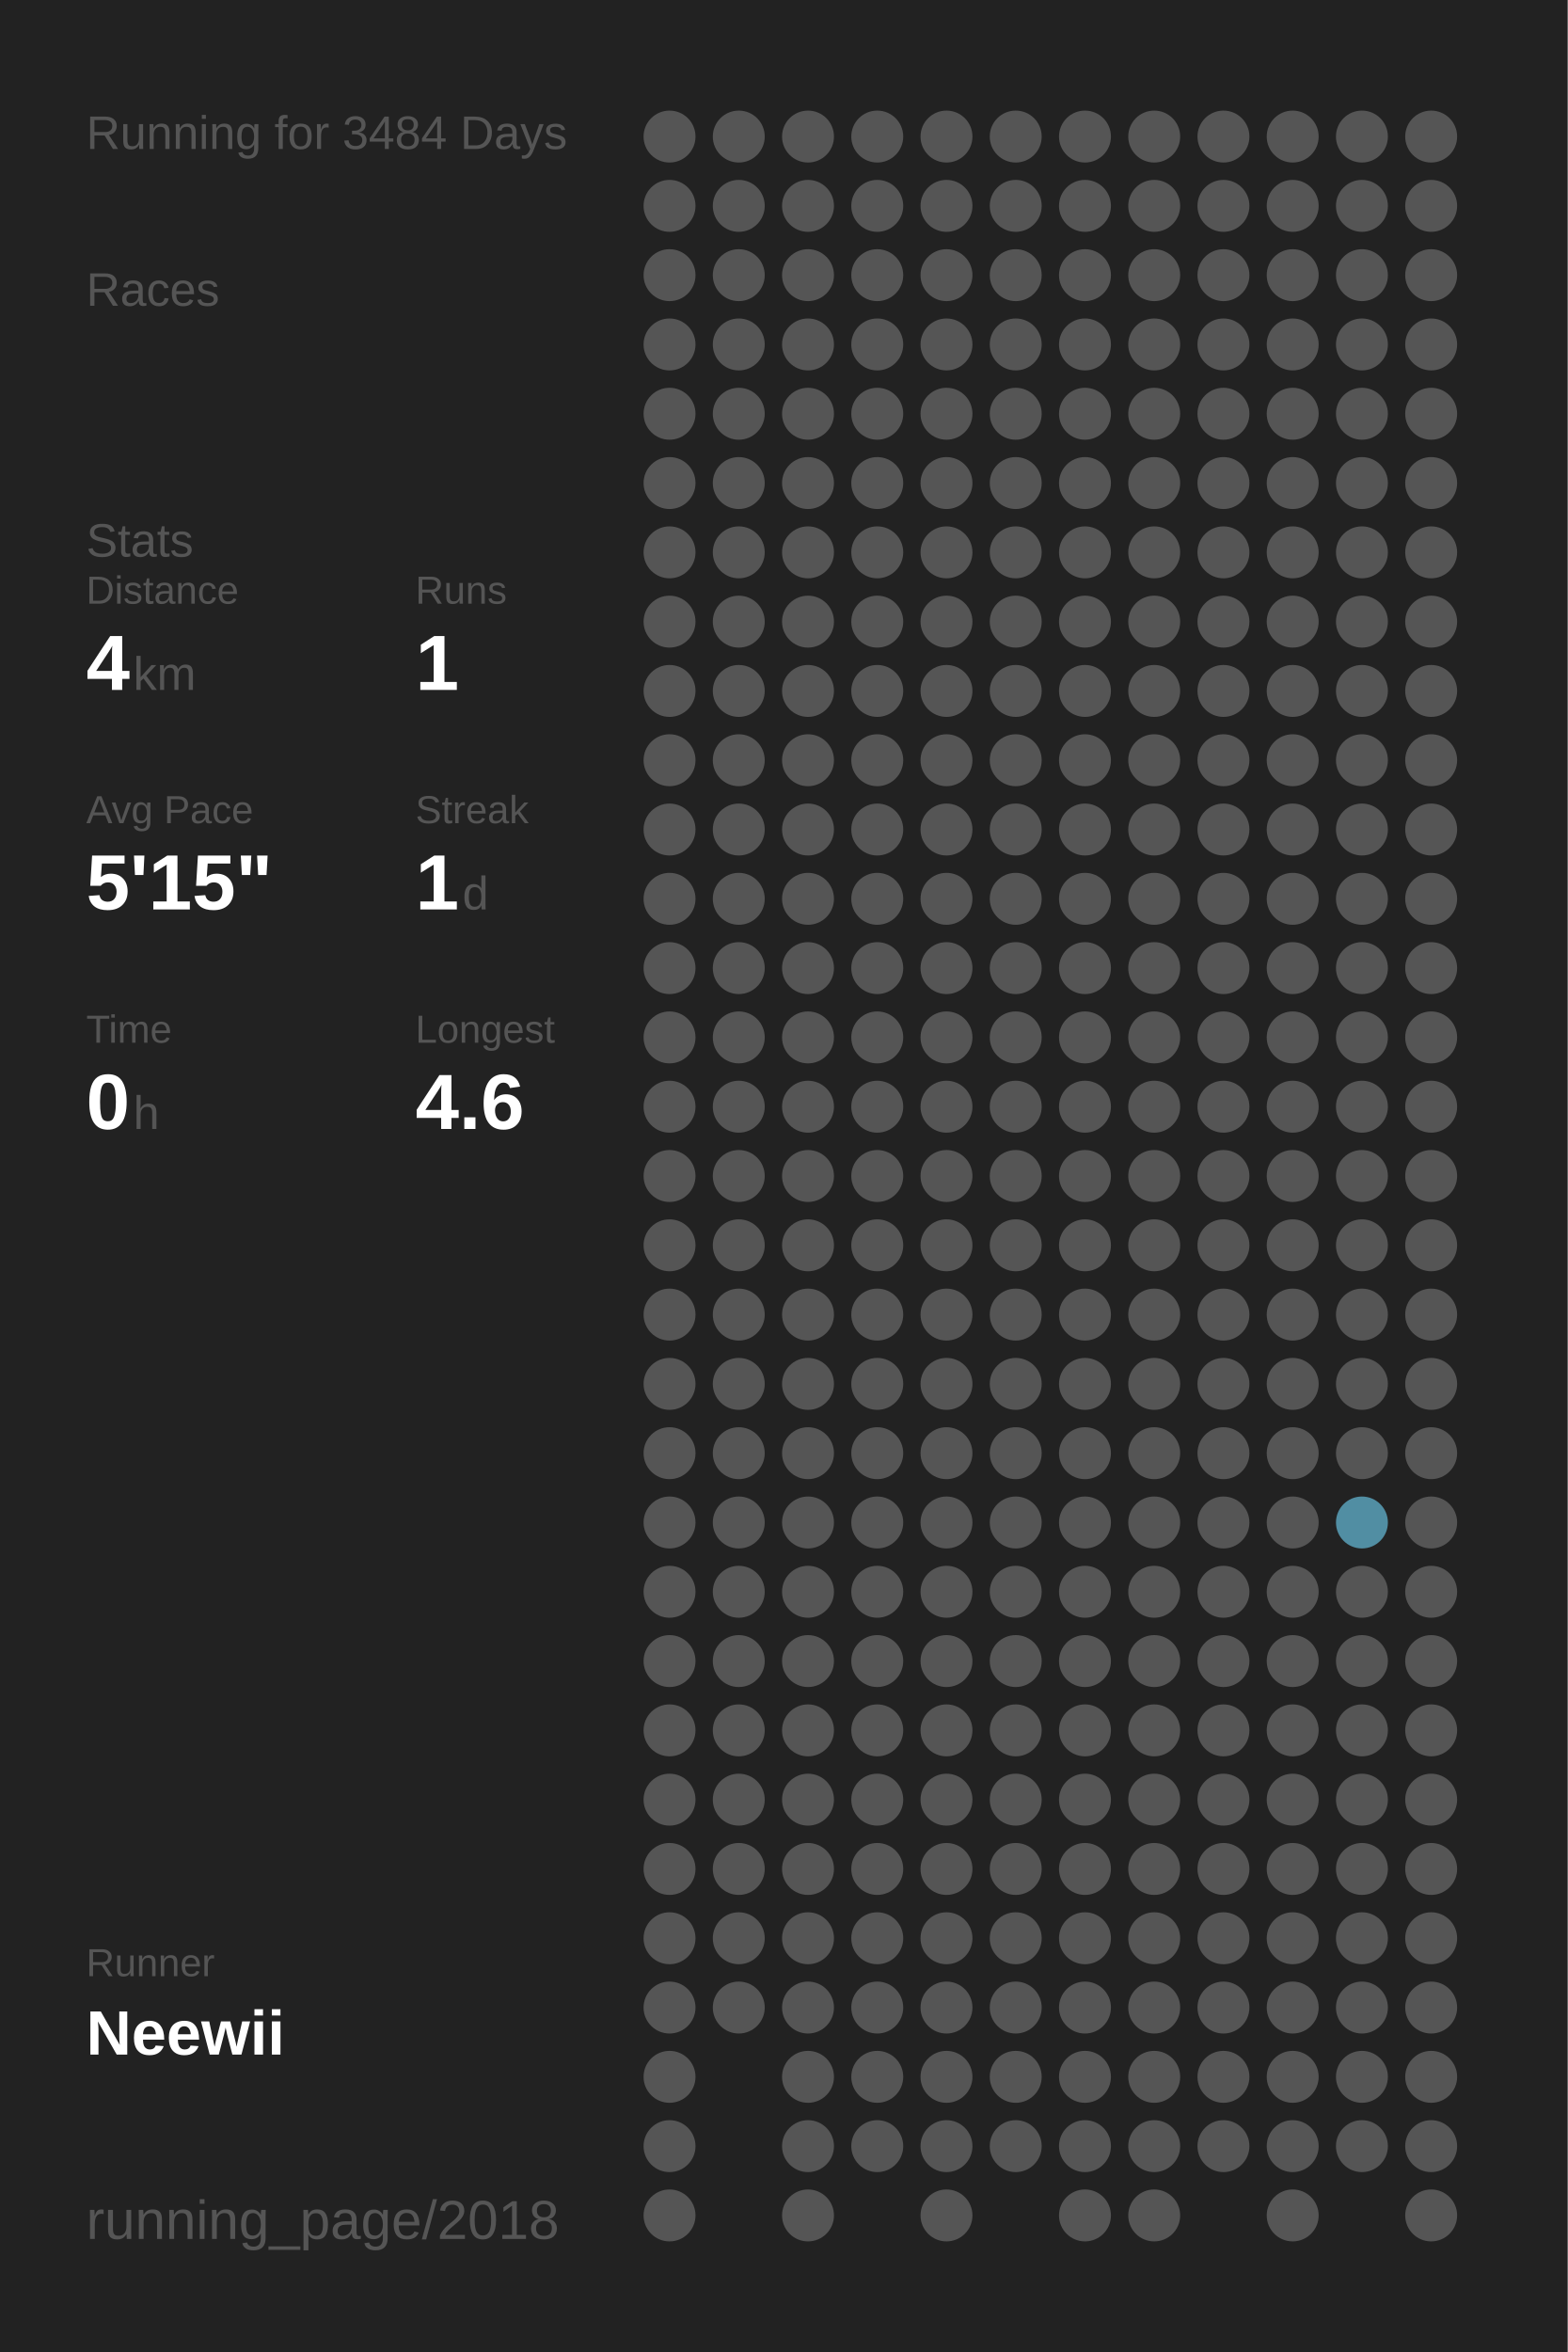
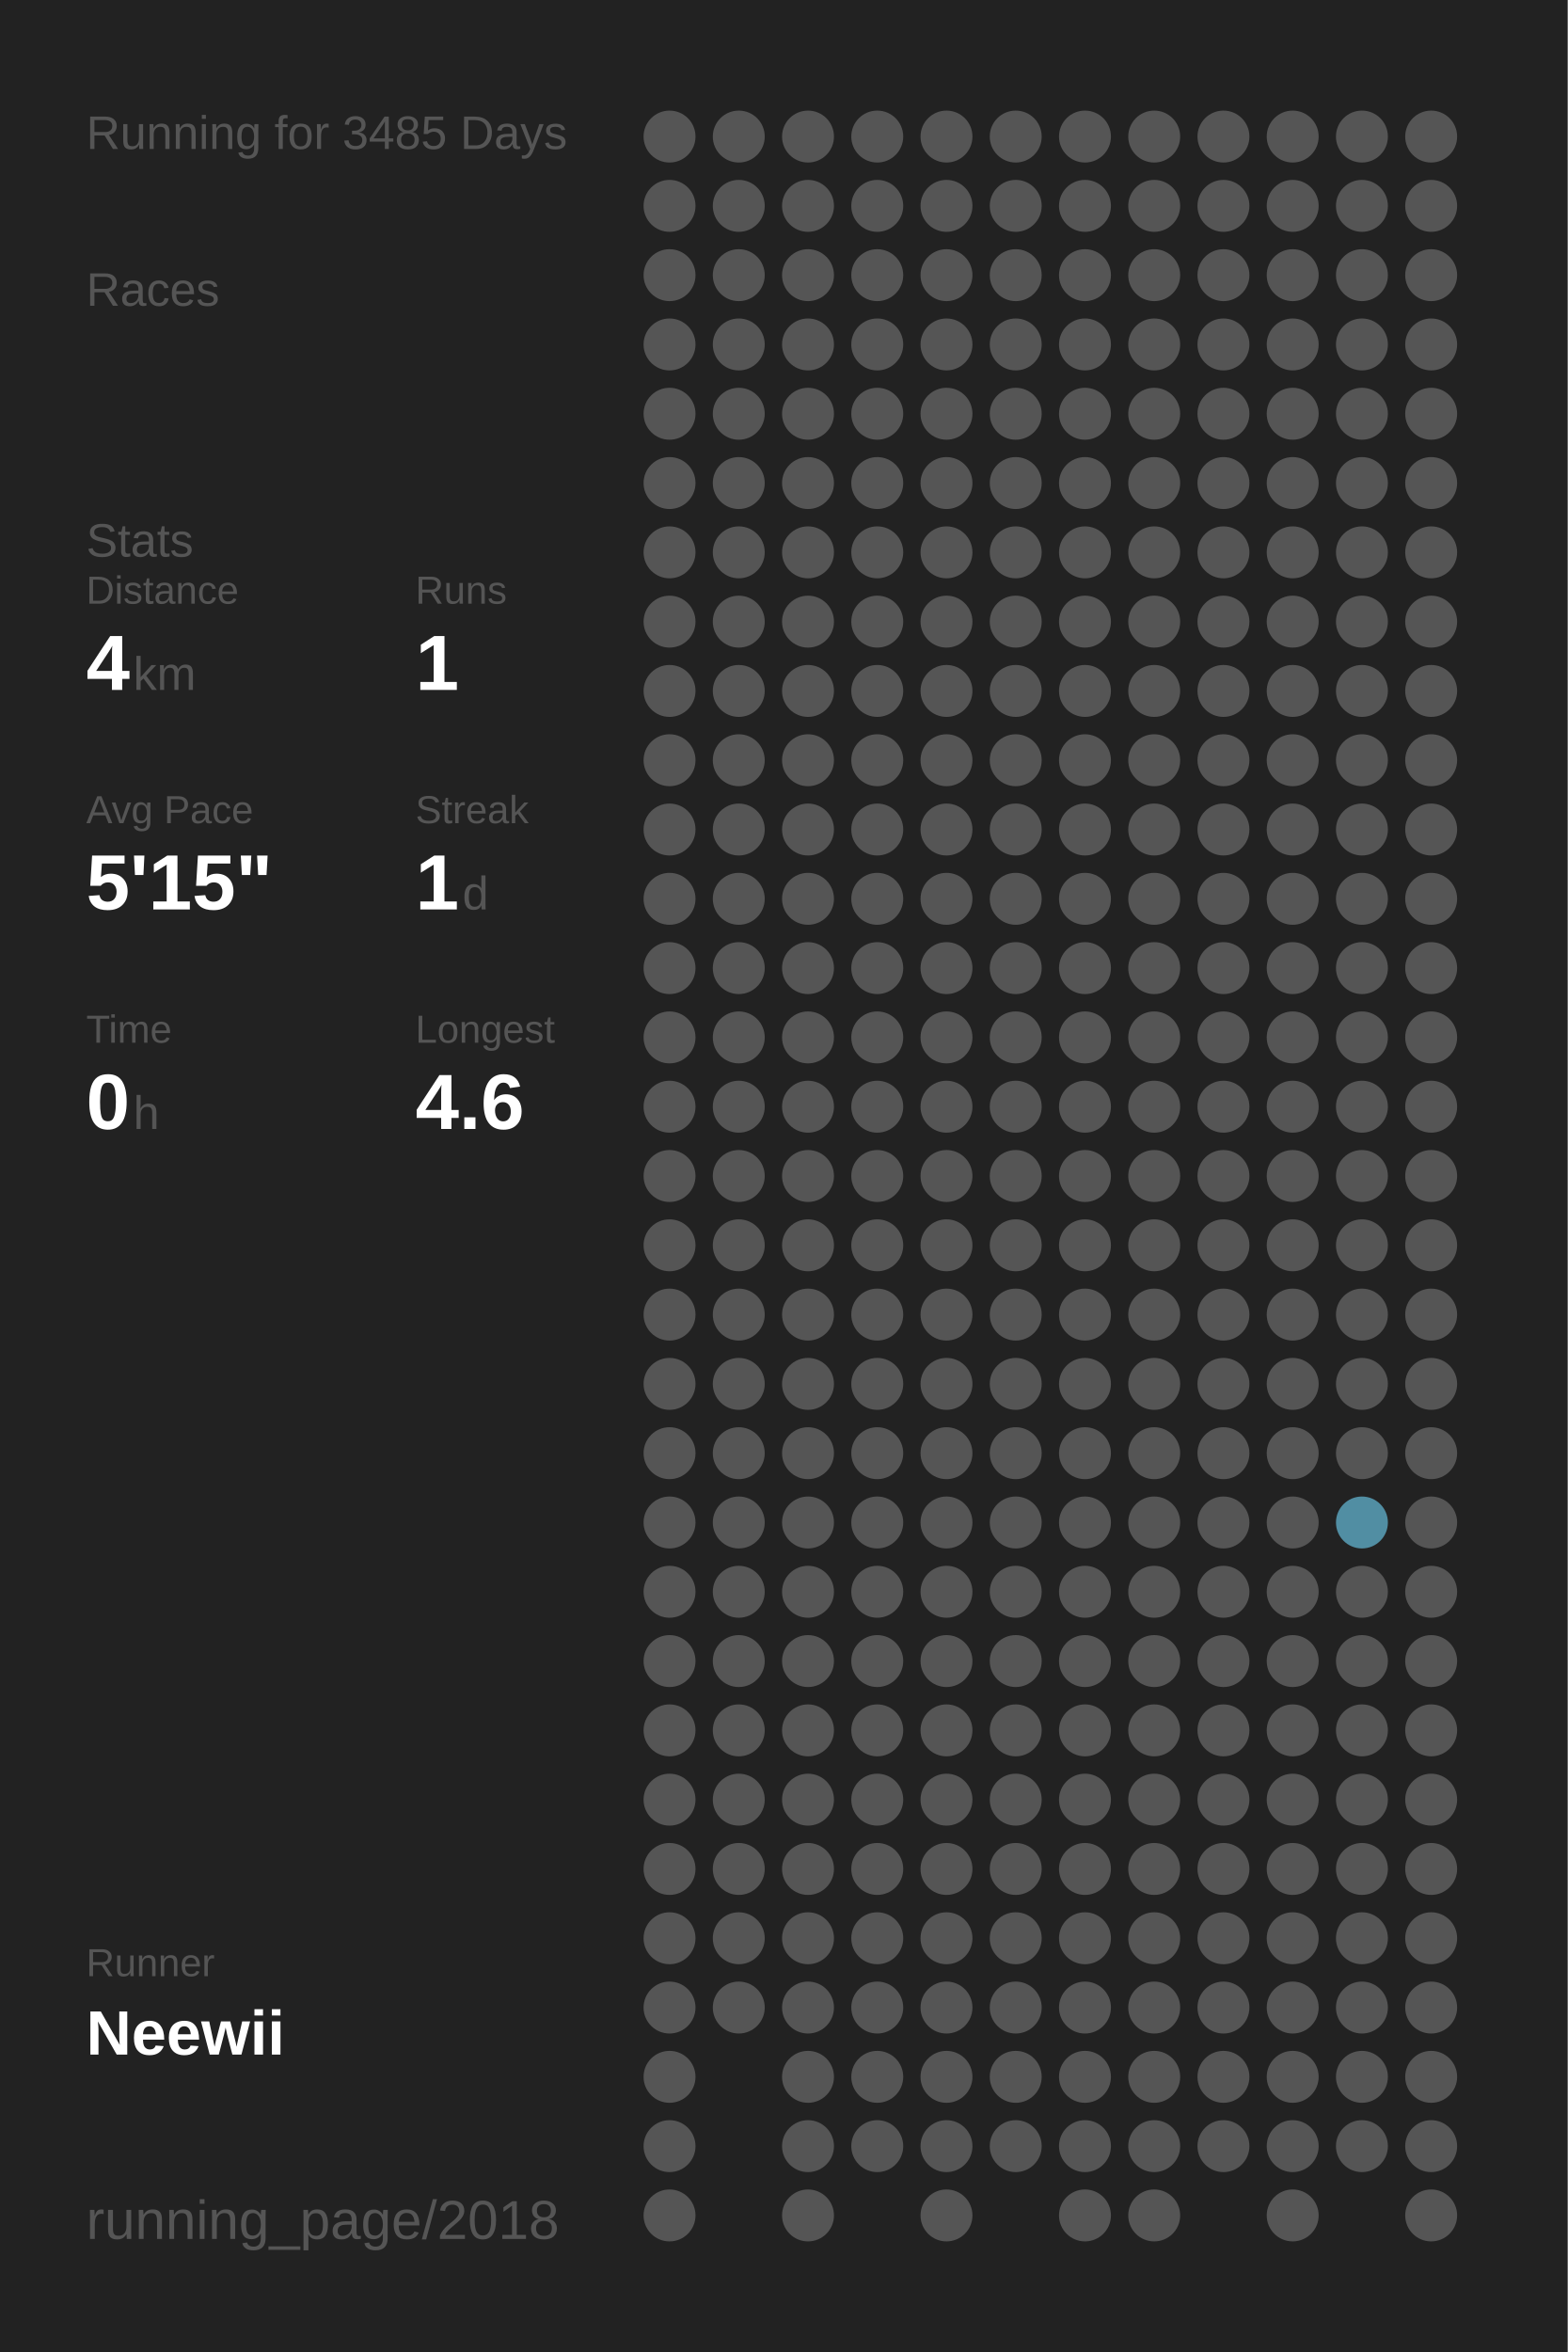
<svg xmlns="http://www.w3.org/2000/svg" baseProfile="full" height="300mm" version="1.1" viewBox="0,0,200,300" width="200mm">
  <defs />
  <rect fill="#222222" height="300" width="200" x="0" y="0" />
-   <text fill="#555555" style="font-size:6px; font-family:Arial;" x="11" y="19">Running for 3484 Days</text>
+   <text fill="#555555" style="font-size:6px; font-family:Arial;" x="11" y="19">Running for 3485 Days</text>
  <text fill="#555555" style="font-size:6px; font-family:Arial;" x="11" y="39">Races</text>
  <text fill="#555555" style="font-size:6px; font-family:Arial;" x="11" y="71">Stats</text>
  <text fill="#555555" style="font-size:5px; font-family:Arial;" x="11" y="77">Distance</text>
  <text fill="#FFFFFF" style="font-size:10px; font-family:Arial; font-weight:bold;" x="11" y="88">4</text>
  <text fill="#555555" style="font-size:6px; font-family:Arial;" x="17" y="88">km</text>
  <text fill="#555555" style="font-size:5px; font-family:Arial;" x="53" y="77">Runs</text>
  <text fill="#FFFFFF" style="font-size:10px; font-family:Arial; font-weight:bold;" x="53" y="88">1</text>
  <text fill="#555555" style="font-size:5px; font-family:Arial;" x="11" y="105">Avg Pace</text>
  <text fill="#FFFFFF" style="font-size:10px; font-family:Arial; font-weight:bold;" x="11" y="116">5'15"</text>
  <text fill="#555555" style="font-size:5px; font-family:Arial;" x="53" y="105">Streak</text>
  <text fill="#FFFFFF" style="font-size:10px; font-family:Arial; font-weight:bold;" x="53" y="116">1</text>
  <text fill="#555555" style="font-size:6px; font-family:Arial;" x="59" y="116">d</text>
  <text fill="#555555" style="font-size:5px; font-family:Arial;" x="11" y="133">Time</text>
  <text fill="#FFFFFF" style="font-size:10px; font-family:Arial; font-weight:bold;" x="11" y="144">0</text>
  <text fill="#555555" style="font-size:6px; font-family:Arial;" x="17" y="144">h</text>
  <text fill="#555555" style="font-size:5px; font-family:Arial;" x="53" y="133">Longest</text>
  <text fill="#FFFFFF" style="font-size:10px; font-family:Arial; font-weight:bold;" x="53" y="144">4.6</text>
  <text fill="#555555" style="font-size:5px; font-family:Arial;" x="11" y="252.065">Runner</text>
  <text fill="#FFFFFF" style="font-size:8px; font-family:Arial; font-weight:bold;" x="11" y="262.065">Neewii</text>
  <text fill="#555555" style="font-size:7px; font-family:Arial;" x="11" y="285.581">running_page/2018</text>
  <circle cx="85.417" cy="17.419" fill="#555555" r="3.312" />
  <circle cx="85.417" cy="26.258" fill="#555555" r="3.312" />
  <circle cx="85.417" cy="35.097" fill="#555555" r="3.312" />
  <circle cx="85.417" cy="43.935" fill="#555555" r="3.312" />
  <circle cx="85.417" cy="52.774" fill="#555555" r="3.312" />
  <circle cx="85.417" cy="61.613" fill="#555555" r="3.312" />
  <circle cx="85.417" cy="70.452" fill="#555555" r="3.312" />
  <circle cx="85.417" cy="79.29" fill="#555555" r="3.312" />
  <circle cx="85.417" cy="88.129" fill="#555555" r="3.312" />
  <circle cx="85.417" cy="96.968" fill="#555555" r="3.312" />
  <circle cx="85.417" cy="105.806" fill="#555555" r="3.312" />
  <circle cx="85.417" cy="114.645" fill="#555555" r="3.312" />
  <circle cx="85.417" cy="123.484" fill="#555555" r="3.312" />
  <circle cx="85.417" cy="132.323" fill="#555555" r="3.312" />
  <circle cx="85.417" cy="141.161" fill="#555555" r="3.312" />
  <circle cx="85.417" cy="150" fill="#555555" r="3.312" />
  <circle cx="85.417" cy="158.839" fill="#555555" r="3.312" />
  <circle cx="85.417" cy="167.677" fill="#555555" r="3.312" />
  <circle cx="85.417" cy="176.516" fill="#555555" r="3.312" />
  <circle cx="85.417" cy="185.355" fill="#555555" r="3.312" />
  <circle cx="85.417" cy="194.194" fill="#555555" r="3.312" />
  <circle cx="85.417" cy="203.032" fill="#555555" r="3.312" />
  <circle cx="85.417" cy="211.871" fill="#555555" r="3.312" />
  <circle cx="85.417" cy="220.71" fill="#555555" r="3.312" />
  <circle cx="85.417" cy="229.548" fill="#555555" r="3.312" />
  <circle cx="85.417" cy="238.387" fill="#555555" r="3.312" />
  <circle cx="85.417" cy="247.226" fill="#555555" r="3.312" />
  <circle cx="85.417" cy="256.065" fill="#555555" r="3.312" />
  <circle cx="85.417" cy="264.903" fill="#555555" r="3.312" />
  <circle cx="85.417" cy="273.742" fill="#555555" r="3.312" />
  <circle cx="85.417" cy="282.581" fill="#555555" r="3.312" />
  <circle cx="94.25" cy="17.419" fill="#555555" r="3.312" />
  <circle cx="94.25" cy="26.258" fill="#555555" r="3.312" />
  <circle cx="94.25" cy="35.097" fill="#555555" r="3.312" />
  <circle cx="94.25" cy="43.935" fill="#555555" r="3.312" />
  <circle cx="94.25" cy="52.774" fill="#555555" r="3.312" />
  <circle cx="94.25" cy="61.613" fill="#555555" r="3.312" />
  <circle cx="94.25" cy="70.452" fill="#555555" r="3.312" />
  <circle cx="94.25" cy="79.29" fill="#555555" r="3.312" />
  <circle cx="94.25" cy="88.129" fill="#555555" r="3.312" />
  <circle cx="94.25" cy="96.968" fill="#555555" r="3.312" />
  <circle cx="94.25" cy="105.806" fill="#555555" r="3.312" />
  <circle cx="94.25" cy="114.645" fill="#555555" r="3.312" />
  <circle cx="94.25" cy="123.484" fill="#555555" r="3.312" />
  <circle cx="94.25" cy="132.323" fill="#555555" r="3.312" />
  <circle cx="94.25" cy="141.161" fill="#555555" r="3.312" />
  <circle cx="94.25" cy="150" fill="#555555" r="3.312" />
  <circle cx="94.25" cy="158.839" fill="#555555" r="3.312" />
  <circle cx="94.25" cy="167.677" fill="#555555" r="3.312" />
  <circle cx="94.25" cy="176.516" fill="#555555" r="3.312" />
  <circle cx="94.25" cy="185.355" fill="#555555" r="3.312" />
  <circle cx="94.25" cy="194.194" fill="#555555" r="3.312" />
  <circle cx="94.25" cy="203.032" fill="#555555" r="3.312" />
  <circle cx="94.25" cy="211.871" fill="#555555" r="3.312" />
  <circle cx="94.25" cy="220.71" fill="#555555" r="3.312" />
  <circle cx="94.25" cy="229.548" fill="#555555" r="3.312" />
  <circle cx="94.25" cy="238.387" fill="#555555" r="3.312" />
  <circle cx="94.25" cy="247.226" fill="#555555" r="3.312" />
  <circle cx="94.25" cy="256.065" fill="#555555" r="3.312" />
  <circle cx="103.083" cy="17.419" fill="#555555" r="3.312" />
  <circle cx="103.083" cy="26.258" fill="#555555" r="3.312" />
  <circle cx="103.083" cy="35.097" fill="#555555" r="3.312" />
  <circle cx="103.083" cy="43.935" fill="#555555" r="3.312" />
  <circle cx="103.083" cy="52.774" fill="#555555" r="3.312" />
  <circle cx="103.083" cy="61.613" fill="#555555" r="3.312" />
  <circle cx="103.083" cy="70.452" fill="#555555" r="3.312" />
  <circle cx="103.083" cy="79.29" fill="#555555" r="3.312" />
  <circle cx="103.083" cy="88.129" fill="#555555" r="3.312" />
  <circle cx="103.083" cy="96.968" fill="#555555" r="3.312" />
  <circle cx="103.083" cy="105.806" fill="#555555" r="3.312" />
  <circle cx="103.083" cy="114.645" fill="#555555" r="3.312" />
  <circle cx="103.083" cy="123.484" fill="#555555" r="3.312" />
  <circle cx="103.083" cy="132.323" fill="#555555" r="3.312" />
  <circle cx="103.083" cy="141.161" fill="#555555" r="3.312" />
  <circle cx="103.083" cy="150" fill="#555555" r="3.312" />
  <circle cx="103.083" cy="158.839" fill="#555555" r="3.312" />
  <circle cx="103.083" cy="167.677" fill="#555555" r="3.312" />
  <circle cx="103.083" cy="176.516" fill="#555555" r="3.312" />
  <circle cx="103.083" cy="185.355" fill="#555555" r="3.312" />
  <circle cx="103.083" cy="194.194" fill="#555555" r="3.312" />
  <circle cx="103.083" cy="203.032" fill="#555555" r="3.312" />
  <circle cx="103.083" cy="211.871" fill="#555555" r="3.312" />
  <circle cx="103.083" cy="220.71" fill="#555555" r="3.312" />
  <circle cx="103.083" cy="229.548" fill="#555555" r="3.312" />
  <circle cx="103.083" cy="238.387" fill="#555555" r="3.312" />
  <circle cx="103.083" cy="247.226" fill="#555555" r="3.312" />
  <circle cx="103.083" cy="256.065" fill="#555555" r="3.312" />
  <circle cx="103.083" cy="264.903" fill="#555555" r="3.312" />
  <circle cx="103.083" cy="273.742" fill="#555555" r="3.312" />
  <circle cx="103.083" cy="282.581" fill="#555555" r="3.312" />
  <circle cx="111.917" cy="17.419" fill="#555555" r="3.312" />
  <circle cx="111.917" cy="26.258" fill="#555555" r="3.312" />
  <circle cx="111.917" cy="35.097" fill="#555555" r="3.312" />
  <circle cx="111.917" cy="43.935" fill="#555555" r="3.312" />
  <circle cx="111.917" cy="52.774" fill="#555555" r="3.312" />
  <circle cx="111.917" cy="61.613" fill="#555555" r="3.312" />
  <circle cx="111.917" cy="70.452" fill="#555555" r="3.312" />
  <circle cx="111.917" cy="79.29" fill="#555555" r="3.312" />
  <circle cx="111.917" cy="88.129" fill="#555555" r="3.312" />
  <circle cx="111.917" cy="96.968" fill="#555555" r="3.312" />
  <circle cx="111.917" cy="105.806" fill="#555555" r="3.312" />
  <circle cx="111.917" cy="114.645" fill="#555555" r="3.312" />
  <circle cx="111.917" cy="123.484" fill="#555555" r="3.312" />
  <circle cx="111.917" cy="132.323" fill="#555555" r="3.312" />
  <circle cx="111.917" cy="141.161" fill="#555555" r="3.312" />
  <circle cx="111.917" cy="150" fill="#555555" r="3.312" />
  <circle cx="111.917" cy="158.839" fill="#555555" r="3.312" />
  <circle cx="111.917" cy="167.677" fill="#555555" r="3.312" />
  <circle cx="111.917" cy="176.516" fill="#555555" r="3.312" />
  <circle cx="111.917" cy="185.355" fill="#555555" r="3.312" />
  <circle cx="111.917" cy="194.194" fill="#555555" r="3.312" />
  <circle cx="111.917" cy="203.032" fill="#555555" r="3.312" />
  <circle cx="111.917" cy="211.871" fill="#555555" r="3.312" />
  <circle cx="111.917" cy="220.71" fill="#555555" r="3.312" />
  <circle cx="111.917" cy="229.548" fill="#555555" r="3.312" />
  <circle cx="111.917" cy="238.387" fill="#555555" r="3.312" />
  <circle cx="111.917" cy="247.226" fill="#555555" r="3.312" />
  <circle cx="111.917" cy="256.065" fill="#555555" r="3.312" />
  <circle cx="111.917" cy="264.903" fill="#555555" r="3.312" />
  <circle cx="111.917" cy="273.742" fill="#555555" r="3.312" />
  <circle cx="120.75" cy="17.419" fill="#555555" r="3.312" />
  <circle cx="120.75" cy="26.258" fill="#555555" r="3.312" />
  <circle cx="120.75" cy="35.097" fill="#555555" r="3.312" />
  <circle cx="120.75" cy="43.935" fill="#555555" r="3.312" />
  <circle cx="120.75" cy="52.774" fill="#555555" r="3.312" />
  <circle cx="120.75" cy="61.613" fill="#555555" r="3.312" />
  <circle cx="120.75" cy="70.452" fill="#555555" r="3.312" />
  <circle cx="120.75" cy="79.29" fill="#555555" r="3.312" />
  <circle cx="120.75" cy="88.129" fill="#555555" r="3.312" />
  <circle cx="120.75" cy="96.968" fill="#555555" r="3.312" />
  <circle cx="120.75" cy="105.806" fill="#555555" r="3.312" />
  <circle cx="120.75" cy="114.645" fill="#555555" r="3.312" />
  <circle cx="120.75" cy="123.484" fill="#555555" r="3.312" />
  <circle cx="120.75" cy="132.323" fill="#555555" r="3.312" />
  <circle cx="120.75" cy="141.161" fill="#555555" r="3.312" />
  <circle cx="120.75" cy="150" fill="#555555" r="3.312" />
  <circle cx="120.75" cy="158.839" fill="#555555" r="3.312" />
  <circle cx="120.75" cy="167.677" fill="#555555" r="3.312" />
  <circle cx="120.75" cy="176.516" fill="#555555" r="3.312" />
  <circle cx="120.75" cy="185.355" fill="#555555" r="3.312" />
  <circle cx="120.75" cy="194.194" fill="#555555" r="3.312" />
  <circle cx="120.75" cy="203.032" fill="#555555" r="3.312" />
  <circle cx="120.75" cy="211.871" fill="#555555" r="3.312" />
  <circle cx="120.75" cy="220.71" fill="#555555" r="3.312" />
  <circle cx="120.75" cy="229.548" fill="#555555" r="3.312" />
  <circle cx="120.75" cy="238.387" fill="#555555" r="3.312" />
  <circle cx="120.75" cy="247.226" fill="#555555" r="3.312" />
  <circle cx="120.75" cy="256.065" fill="#555555" r="3.312" />
  <circle cx="120.75" cy="264.903" fill="#555555" r="3.312" />
  <circle cx="120.75" cy="273.742" fill="#555555" r="3.312" />
  <circle cx="120.75" cy="282.581" fill="#555555" r="3.312" />
  <circle cx="129.583" cy="17.419" fill="#555555" r="3.312" />
  <circle cx="129.583" cy="26.258" fill="#555555" r="3.312" />
  <circle cx="129.583" cy="35.097" fill="#555555" r="3.312" />
  <circle cx="129.583" cy="43.935" fill="#555555" r="3.312" />
  <circle cx="129.583" cy="52.774" fill="#555555" r="3.312" />
  <circle cx="129.583" cy="61.613" fill="#555555" r="3.312" />
  <circle cx="129.583" cy="70.452" fill="#555555" r="3.312" />
  <circle cx="129.583" cy="79.29" fill="#555555" r="3.312" />
  <circle cx="129.583" cy="88.129" fill="#555555" r="3.312" />
  <circle cx="129.583" cy="96.968" fill="#555555" r="3.312" />
  <circle cx="129.583" cy="105.806" fill="#555555" r="3.312" />
  <circle cx="129.583" cy="114.645" fill="#555555" r="3.312" />
  <circle cx="129.583" cy="123.484" fill="#555555" r="3.312" />
  <circle cx="129.583" cy="132.323" fill="#555555" r="3.312" />
  <circle cx="129.583" cy="141.161" fill="#555555" r="3.312" />
  <circle cx="129.583" cy="150" fill="#555555" r="3.312" />
  <circle cx="129.583" cy="158.839" fill="#555555" r="3.312" />
  <circle cx="129.583" cy="167.677" fill="#555555" r="3.312" />
  <circle cx="129.583" cy="176.516" fill="#555555" r="3.312" />
  <circle cx="129.583" cy="185.355" fill="#555555" r="3.312" />
  <circle cx="129.583" cy="194.194" fill="#555555" r="3.312" />
  <circle cx="129.583" cy="203.032" fill="#555555" r="3.312" />
  <circle cx="129.583" cy="211.871" fill="#555555" r="3.312" />
  <circle cx="129.583" cy="220.71" fill="#555555" r="3.312" />
  <circle cx="129.583" cy="229.548" fill="#555555" r="3.312" />
  <circle cx="129.583" cy="238.387" fill="#555555" r="3.312" />
  <circle cx="129.583" cy="247.226" fill="#555555" r="3.312" />
  <circle cx="129.583" cy="256.065" fill="#555555" r="3.312" />
  <circle cx="129.583" cy="264.903" fill="#555555" r="3.312" />
  <circle cx="129.583" cy="273.742" fill="#555555" r="3.312" />
  <circle cx="138.417" cy="17.419" fill="#555555" r="3.312" />
  <circle cx="138.417" cy="26.258" fill="#555555" r="3.312" />
  <circle cx="138.417" cy="35.097" fill="#555555" r="3.312" />
  <circle cx="138.417" cy="43.935" fill="#555555" r="3.312" />
  <circle cx="138.417" cy="52.774" fill="#555555" r="3.312" />
  <circle cx="138.417" cy="61.613" fill="#555555" r="3.312" />
  <circle cx="138.417" cy="70.452" fill="#555555" r="3.312" />
  <circle cx="138.417" cy="79.29" fill="#555555" r="3.312" />
  <circle cx="138.417" cy="88.129" fill="#555555" r="3.312" />
  <circle cx="138.417" cy="96.968" fill="#555555" r="3.312" />
  <circle cx="138.417" cy="105.806" fill="#555555" r="3.312" />
  <circle cx="138.417" cy="114.645" fill="#555555" r="3.312" />
  <circle cx="138.417" cy="123.484" fill="#555555" r="3.312" />
  <circle cx="138.417" cy="132.323" fill="#555555" r="3.312" />
  <circle cx="138.417" cy="141.161" fill="#555555" r="3.312" />
  <circle cx="138.417" cy="150" fill="#555555" r="3.312" />
  <circle cx="138.417" cy="158.839" fill="#555555" r="3.312" />
  <circle cx="138.417" cy="167.677" fill="#555555" r="3.312" />
  <circle cx="138.417" cy="176.516" fill="#555555" r="3.312" />
  <circle cx="138.417" cy="185.355" fill="#555555" r="3.312" />
  <circle cx="138.417" cy="194.194" fill="#555555" r="3.312" />
  <circle cx="138.417" cy="203.032" fill="#555555" r="3.312" />
  <circle cx="138.417" cy="211.871" fill="#555555" r="3.312" />
  <circle cx="138.417" cy="220.71" fill="#555555" r="3.312" />
  <circle cx="138.417" cy="229.548" fill="#555555" r="3.312" />
  <circle cx="138.417" cy="238.387" fill="#555555" r="3.312" />
  <circle cx="138.417" cy="247.226" fill="#555555" r="3.312" />
  <circle cx="138.417" cy="256.065" fill="#555555" r="3.312" />
  <circle cx="138.417" cy="264.903" fill="#555555" r="3.312" />
  <circle cx="138.417" cy="273.742" fill="#555555" r="3.312" />
  <circle cx="138.417" cy="282.581" fill="#555555" r="3.312" />
  <circle cx="147.25" cy="17.419" fill="#555555" r="3.312" />
  <circle cx="147.25" cy="26.258" fill="#555555" r="3.312" />
  <circle cx="147.25" cy="35.097" fill="#555555" r="3.312" />
  <circle cx="147.25" cy="43.935" fill="#555555" r="3.312" />
  <circle cx="147.25" cy="52.774" fill="#555555" r="3.312" />
  <circle cx="147.25" cy="61.613" fill="#555555" r="3.312" />
  <circle cx="147.25" cy="70.452" fill="#555555" r="3.312" />
  <circle cx="147.25" cy="79.29" fill="#555555" r="3.312" />
  <circle cx="147.25" cy="88.129" fill="#555555" r="3.312" />
  <circle cx="147.25" cy="96.968" fill="#555555" r="3.312" />
  <circle cx="147.25" cy="105.806" fill="#555555" r="3.312" />
  <circle cx="147.25" cy="114.645" fill="#555555" r="3.312" />
  <circle cx="147.25" cy="123.484" fill="#555555" r="3.312" />
  <circle cx="147.25" cy="132.323" fill="#555555" r="3.312" />
  <circle cx="147.25" cy="141.161" fill="#555555" r="3.312" />
  <circle cx="147.25" cy="150" fill="#555555" r="3.312" />
  <circle cx="147.25" cy="158.839" fill="#555555" r="3.312" />
  <circle cx="147.25" cy="167.677" fill="#555555" r="3.312" />
  <circle cx="147.25" cy="176.516" fill="#555555" r="3.312" />
  <circle cx="147.25" cy="185.355" fill="#555555" r="3.312" />
  <circle cx="147.25" cy="194.194" fill="#555555" r="3.312" />
  <circle cx="147.25" cy="203.032" fill="#555555" r="3.312" />
  <circle cx="147.25" cy="211.871" fill="#555555" r="3.312" />
  <circle cx="147.25" cy="220.71" fill="#555555" r="3.312" />
  <circle cx="147.25" cy="229.548" fill="#555555" r="3.312" />
  <circle cx="147.25" cy="238.387" fill="#555555" r="3.312" />
  <circle cx="147.25" cy="247.226" fill="#555555" r="3.312" />
  <circle cx="147.25" cy="256.065" fill="#555555" r="3.312" />
  <circle cx="147.25" cy="264.903" fill="#555555" r="3.312" />
  <circle cx="147.25" cy="273.742" fill="#555555" r="3.312" />
  <circle cx="147.25" cy="282.581" fill="#555555" r="3.312" />
  <circle cx="156.083" cy="17.419" fill="#555555" r="3.312" />
  <circle cx="156.083" cy="26.258" fill="#555555" r="3.312" />
  <circle cx="156.083" cy="35.097" fill="#555555" r="3.312" />
  <circle cx="156.083" cy="43.935" fill="#555555" r="3.312" />
  <circle cx="156.083" cy="52.774" fill="#555555" r="3.312" />
  <circle cx="156.083" cy="61.613" fill="#555555" r="3.312" />
  <circle cx="156.083" cy="70.452" fill="#555555" r="3.312" />
  <circle cx="156.083" cy="79.29" fill="#555555" r="3.312" />
  <circle cx="156.083" cy="88.129" fill="#555555" r="3.312" />
  <circle cx="156.083" cy="96.968" fill="#555555" r="3.312" />
  <circle cx="156.083" cy="105.806" fill="#555555" r="3.312" />
  <circle cx="156.083" cy="114.645" fill="#555555" r="3.312" />
  <circle cx="156.083" cy="123.484" fill="#555555" r="3.312" />
  <circle cx="156.083" cy="132.323" fill="#555555" r="3.312" />
  <circle cx="156.083" cy="141.161" fill="#555555" r="3.312" />
  <circle cx="156.083" cy="150" fill="#555555" r="3.312" />
  <circle cx="156.083" cy="158.839" fill="#555555" r="3.312" />
  <circle cx="156.083" cy="167.677" fill="#555555" r="3.312" />
  <circle cx="156.083" cy="176.516" fill="#555555" r="3.312" />
  <circle cx="156.083" cy="185.355" fill="#555555" r="3.312" />
  <circle cx="156.083" cy="194.194" fill="#555555" r="3.312" />
  <circle cx="156.083" cy="203.032" fill="#555555" r="3.312" />
  <circle cx="156.083" cy="211.871" fill="#555555" r="3.312" />
  <circle cx="156.083" cy="220.71" fill="#555555" r="3.312" />
  <circle cx="156.083" cy="229.548" fill="#555555" r="3.312" />
  <circle cx="156.083" cy="238.387" fill="#555555" r="3.312" />
  <circle cx="156.083" cy="247.226" fill="#555555" r="3.312" />
  <circle cx="156.083" cy="256.065" fill="#555555" r="3.312" />
  <circle cx="156.083" cy="264.903" fill="#555555" r="3.312" />
  <circle cx="156.083" cy="273.742" fill="#555555" r="3.312" />
  <circle cx="164.917" cy="17.419" fill="#555555" r="3.312" />
  <circle cx="164.917" cy="26.258" fill="#555555" r="3.312" />
  <circle cx="164.917" cy="35.097" fill="#555555" r="3.312" />
  <circle cx="164.917" cy="43.935" fill="#555555" r="3.312" />
  <circle cx="164.917" cy="52.774" fill="#555555" r="3.312" />
  <circle cx="164.917" cy="61.613" fill="#555555" r="3.312" />
  <circle cx="164.917" cy="70.452" fill="#555555" r="3.312" />
  <circle cx="164.917" cy="79.29" fill="#555555" r="3.312" />
  <circle cx="164.917" cy="88.129" fill="#555555" r="3.312" />
  <circle cx="164.917" cy="96.968" fill="#555555" r="3.312" />
  <circle cx="164.917" cy="105.806" fill="#555555" r="3.312" />
  <circle cx="164.917" cy="114.645" fill="#555555" r="3.312" />
  <circle cx="164.917" cy="123.484" fill="#555555" r="3.312" />
  <circle cx="164.917" cy="132.323" fill="#555555" r="3.312" />
  <circle cx="164.917" cy="141.161" fill="#555555" r="3.312" />
  <circle cx="164.917" cy="150" fill="#555555" r="3.312" />
  <circle cx="164.917" cy="158.839" fill="#555555" r="3.312" />
  <circle cx="164.917" cy="167.677" fill="#555555" r="3.312" />
  <circle cx="164.917" cy="176.516" fill="#555555" r="3.312" />
  <circle cx="164.917" cy="185.355" fill="#555555" r="3.312" />
  <circle cx="164.917" cy="194.194" fill="#555555" r="3.312" />
  <circle cx="164.917" cy="203.032" fill="#555555" r="3.312" />
  <circle cx="164.917" cy="211.871" fill="#555555" r="3.312" />
  <circle cx="164.917" cy="220.71" fill="#555555" r="3.312" />
  <circle cx="164.917" cy="229.548" fill="#555555" r="3.312" />
  <circle cx="164.917" cy="238.387" fill="#555555" r="3.312" />
  <circle cx="164.917" cy="247.226" fill="#555555" r="3.312" />
  <circle cx="164.917" cy="256.065" fill="#555555" r="3.312" />
  <circle cx="164.917" cy="264.903" fill="#555555" r="3.312" />
  <circle cx="164.917" cy="273.742" fill="#555555" r="3.312" />
  <circle cx="164.917" cy="282.581" fill="#555555" r="3.312" />
  <circle cx="173.75" cy="17.419" fill="#555555" r="3.312" />
  <circle cx="173.75" cy="26.258" fill="#555555" r="3.312" />
  <circle cx="173.75" cy="35.097" fill="#555555" r="3.312" />
  <circle cx="173.75" cy="43.935" fill="#555555" r="3.312" />
  <circle cx="173.75" cy="52.774" fill="#555555" r="3.312" />
  <circle cx="173.75" cy="61.613" fill="#555555" r="3.312" />
  <circle cx="173.75" cy="70.452" fill="#555555" r="3.312" />
  <circle cx="173.75" cy="79.29" fill="#555555" r="3.312" />
  <circle cx="173.75" cy="88.129" fill="#555555" r="3.312" />
  <circle cx="173.75" cy="96.968" fill="#555555" r="3.312" />
  <circle cx="173.75" cy="105.806" fill="#555555" r="3.312" />
  <circle cx="173.75" cy="114.645" fill="#555555" r="3.312" />
  <circle cx="173.75" cy="123.484" fill="#555555" r="3.312" />
  <circle cx="173.75" cy="132.323" fill="#555555" r="3.312" />
  <circle cx="173.75" cy="141.161" fill="#555555" r="3.312" />
  <circle cx="173.75" cy="150" fill="#555555" r="3.312" />
  <circle cx="173.75" cy="158.839" fill="#555555" r="3.312" />
  <circle cx="173.75" cy="167.677" fill="#555555" r="3.312" />
  <circle cx="173.75" cy="176.516" fill="#555555" r="3.312" />
  <circle cx="173.75" cy="185.355" fill="#555555" r="3.312" />
  <circle cx="173.75" cy="194.194" fill="#518ea3" r="3.312" />
  <circle cx="173.75" cy="203.032" fill="#555555" r="3.312" />
  <circle cx="173.75" cy="211.871" fill="#555555" r="3.312" />
  <circle cx="173.75" cy="220.71" fill="#555555" r="3.312" />
  <circle cx="173.75" cy="229.548" fill="#555555" r="3.312" />
  <circle cx="173.75" cy="238.387" fill="#555555" r="3.312" />
  <circle cx="173.75" cy="247.226" fill="#555555" r="3.312" />
  <circle cx="173.75" cy="256.065" fill="#555555" r="3.312" />
  <circle cx="173.75" cy="264.903" fill="#555555" r="3.312" />
  <circle cx="173.75" cy="273.742" fill="#555555" r="3.312" />
  <circle cx="182.583" cy="17.419" fill="#555555" r="3.312" />
  <circle cx="182.583" cy="26.258" fill="#555555" r="3.312" />
  <circle cx="182.583" cy="35.097" fill="#555555" r="3.312" />
  <circle cx="182.583" cy="43.935" fill="#555555" r="3.312" />
  <circle cx="182.583" cy="52.774" fill="#555555" r="3.312" />
  <circle cx="182.583" cy="61.613" fill="#555555" r="3.312" />
  <circle cx="182.583" cy="70.452" fill="#555555" r="3.312" />
  <circle cx="182.583" cy="79.29" fill="#555555" r="3.312" />
  <circle cx="182.583" cy="88.129" fill="#555555" r="3.312" />
  <circle cx="182.583" cy="96.968" fill="#555555" r="3.312" />
  <circle cx="182.583" cy="105.806" fill="#555555" r="3.312" />
  <circle cx="182.583" cy="114.645" fill="#555555" r="3.312" />
  <circle cx="182.583" cy="123.484" fill="#555555" r="3.312" />
  <circle cx="182.583" cy="132.323" fill="#555555" r="3.312" />
  <circle cx="182.583" cy="141.161" fill="#555555" r="3.312" />
  <circle cx="182.583" cy="150" fill="#555555" r="3.312" />
  <circle cx="182.583" cy="158.839" fill="#555555" r="3.312" />
  <circle cx="182.583" cy="167.677" fill="#555555" r="3.312" />
  <circle cx="182.583" cy="176.516" fill="#555555" r="3.312" />
  <circle cx="182.583" cy="185.355" fill="#555555" r="3.312" />
  <circle cx="182.583" cy="194.194" fill="#555555" r="3.312" />
  <circle cx="182.583" cy="203.032" fill="#555555" r="3.312" />
  <circle cx="182.583" cy="211.871" fill="#555555" r="3.312" />
  <circle cx="182.583" cy="220.71" fill="#555555" r="3.312" />
  <circle cx="182.583" cy="229.548" fill="#555555" r="3.312" />
  <circle cx="182.583" cy="238.387" fill="#555555" r="3.312" />
  <circle cx="182.583" cy="247.226" fill="#555555" r="3.312" />
  <circle cx="182.583" cy="256.065" fill="#555555" r="3.312" />
  <circle cx="182.583" cy="264.903" fill="#555555" r="3.312" />
  <circle cx="182.583" cy="273.742" fill="#555555" r="3.312" />
  <circle cx="182.583" cy="282.581" fill="#555555" r="3.312" />
</svg>
